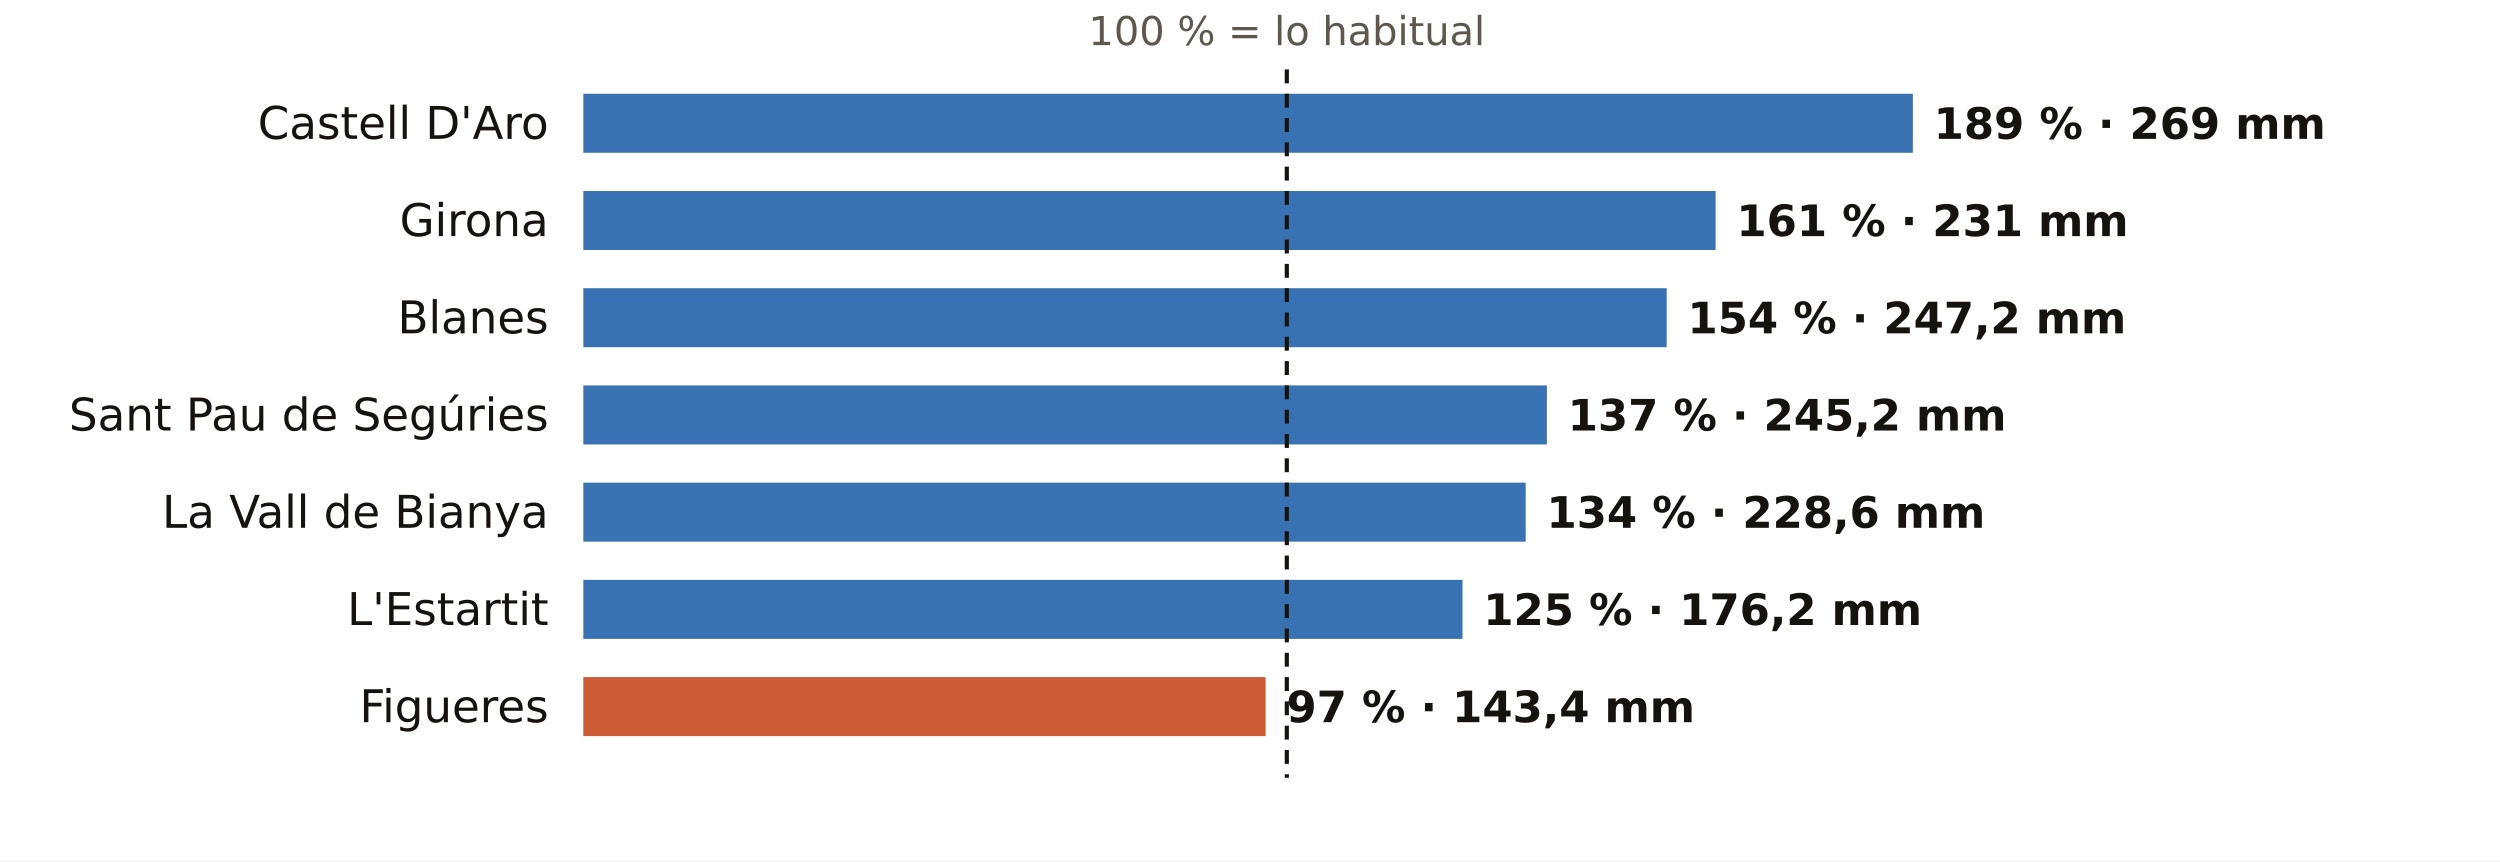
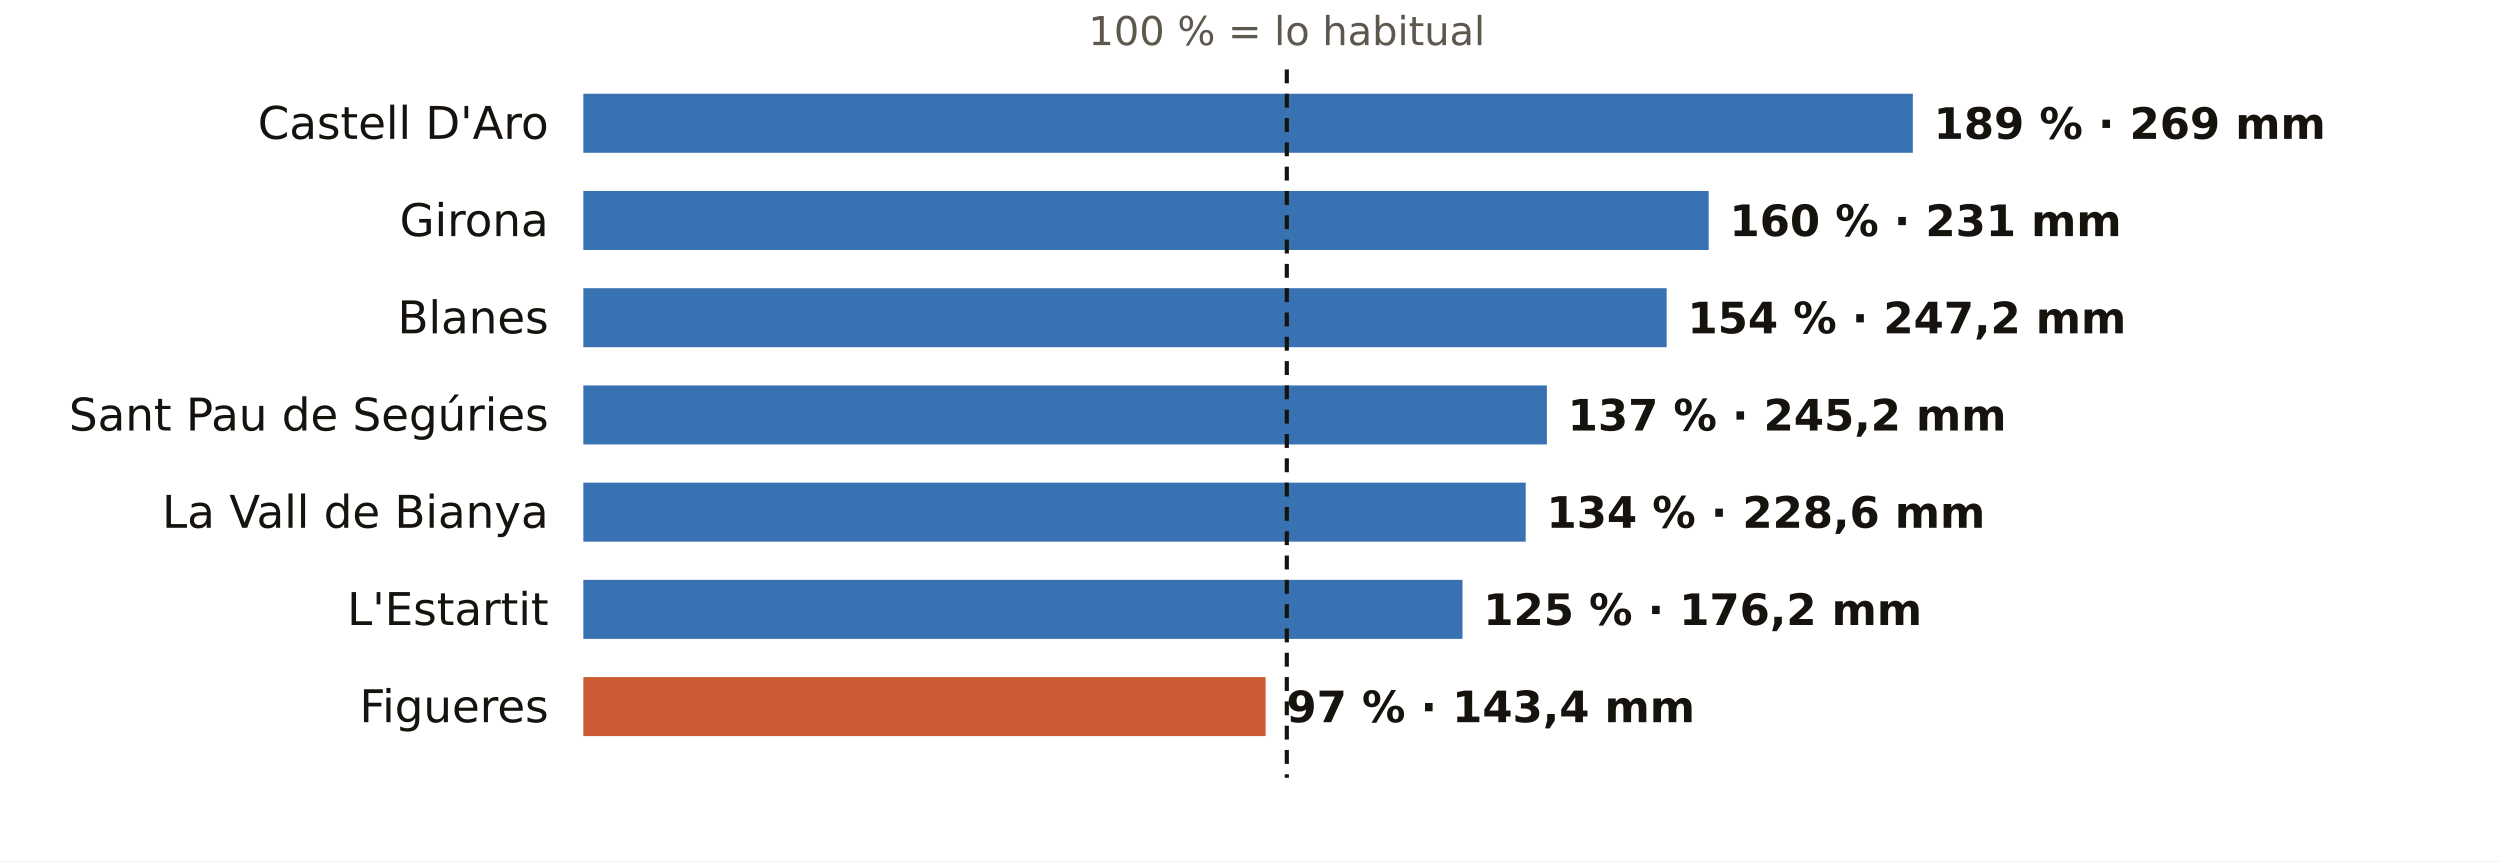
<svg xmlns="http://www.w3.org/2000/svg" viewBox="0 0 720 248" width="720" height="248" role="img" aria-label="El otoño en los pluviómetros de AEMET de Girona: % de lo habitual">
  <rect width="720" height="248" fill="#FFFFFF" />
  <text x="370.6" y="13.0" font-size="11.5" fill="#5E574E" text-anchor="middle" font-weight="400" font-family="Public Sans, DejaVu Sans, Arial, sans-serif">100 % = lo habitual</text>
  <text x="158.0" y="40.0" font-size="13" fill="#16130F" text-anchor="end" font-weight="500" font-family="Public Sans, DejaVu Sans, Arial, sans-serif">Castell D'Aro</text>
  <rect x="168" y="27" width="382.9" height="17" fill="#1F5FA8" opacity="0.88" />
  <text x="556.9" y="40.0" font-size="12.5" fill="#16130F" text-anchor="start" font-weight="600" font-family="Public Sans, DejaVu Sans, Arial, sans-serif">189 % · 269 mm</text>
  <text x="158.0" y="68.0" font-size="13" fill="#16130F" text-anchor="end" font-weight="500" font-family="Public Sans, DejaVu Sans, Arial, sans-serif">Girona</text>
-   <rect x="168" y="55" width="326.1" height="17" fill="#1F5FA8" opacity="0.88" />
-   <text x="500.1" y="68.0" font-size="12.5" fill="#16130F" text-anchor="start" font-weight="600" font-family="Public Sans, DejaVu Sans, Arial, sans-serif">161 % · 231 mm</text>
+   <rect x="168" y="55" width="324.1" height="17" fill="#1F5FA8" opacity="0.88" />
+   <text x="498.1" y="68.0" font-size="12.5" fill="#16130F" text-anchor="start" font-weight="600" font-family="Public Sans, DejaVu Sans, Arial, sans-serif">160 % · 231 mm</text>
  <text x="158.0" y="96.0" font-size="13" fill="#16130F" text-anchor="end" font-weight="500" font-family="Public Sans, DejaVu Sans, Arial, sans-serif">Blanes</text>
  <rect x="168" y="83" width="312.0" height="17" fill="#1F5FA8" opacity="0.88" />
  <text x="486.0" y="96.0" font-size="12.5" fill="#16130F" text-anchor="start" font-weight="600" font-family="Public Sans, DejaVu Sans, Arial, sans-serif">154 % · 247,2 mm</text>
  <text x="158.0" y="124.0" font-size="13" fill="#16130F" text-anchor="end" font-weight="500" font-family="Public Sans, DejaVu Sans, Arial, sans-serif">Sant Pau de Segúries</text>
  <rect x="168" y="111" width="277.5" height="17" fill="#1F5FA8" opacity="0.88" />
  <text x="451.5" y="124.0" font-size="12.5" fill="#16130F" text-anchor="start" font-weight="600" font-family="Public Sans, DejaVu Sans, Arial, sans-serif">137 % · 245,2 mm</text>
  <text x="158.0" y="152.0" font-size="13" fill="#16130F" text-anchor="end" font-weight="500" font-family="Public Sans, DejaVu Sans, Arial, sans-serif">La Vall de Bianya</text>
  <rect x="168" y="139" width="271.4" height="17" fill="#1F5FA8" opacity="0.88" />
  <text x="445.4" y="152.0" font-size="12.5" fill="#16130F" text-anchor="start" font-weight="600" font-family="Public Sans, DejaVu Sans, Arial, sans-serif">134 % · 228,6 mm</text>
  <text x="158.0" y="180.0" font-size="13" fill="#16130F" text-anchor="end" font-weight="500" font-family="Public Sans, DejaVu Sans, Arial, sans-serif">L'Estartit</text>
  <rect x="168" y="167" width="253.2" height="17" fill="#1F5FA8" opacity="0.88" />
  <text x="427.2" y="180.0" font-size="12.5" fill="#16130F" text-anchor="start" font-weight="600" font-family="Public Sans, DejaVu Sans, Arial, sans-serif">125 % · 176,2 mm</text>
  <text x="158.0" y="208.0" font-size="13" fill="#16130F" text-anchor="end" font-weight="500" font-family="Public Sans, DejaVu Sans, Arial, sans-serif">Figueres</text>
  <rect x="168" y="195" width="196.5" height="17" fill="#C4461A" opacity="0.88" />
  <text x="370.5" y="208.0" font-size="12.5" fill="#16130F" text-anchor="start" font-weight="600" font-family="Public Sans, DejaVu Sans, Arial, sans-serif">97 % · 143,4 mm</text>
  <line x1="370.6" x2="370.6" y1="20" y2="224" stroke="#16130F" stroke-width="1.2" stroke-dasharray="4 3" />
</svg>
